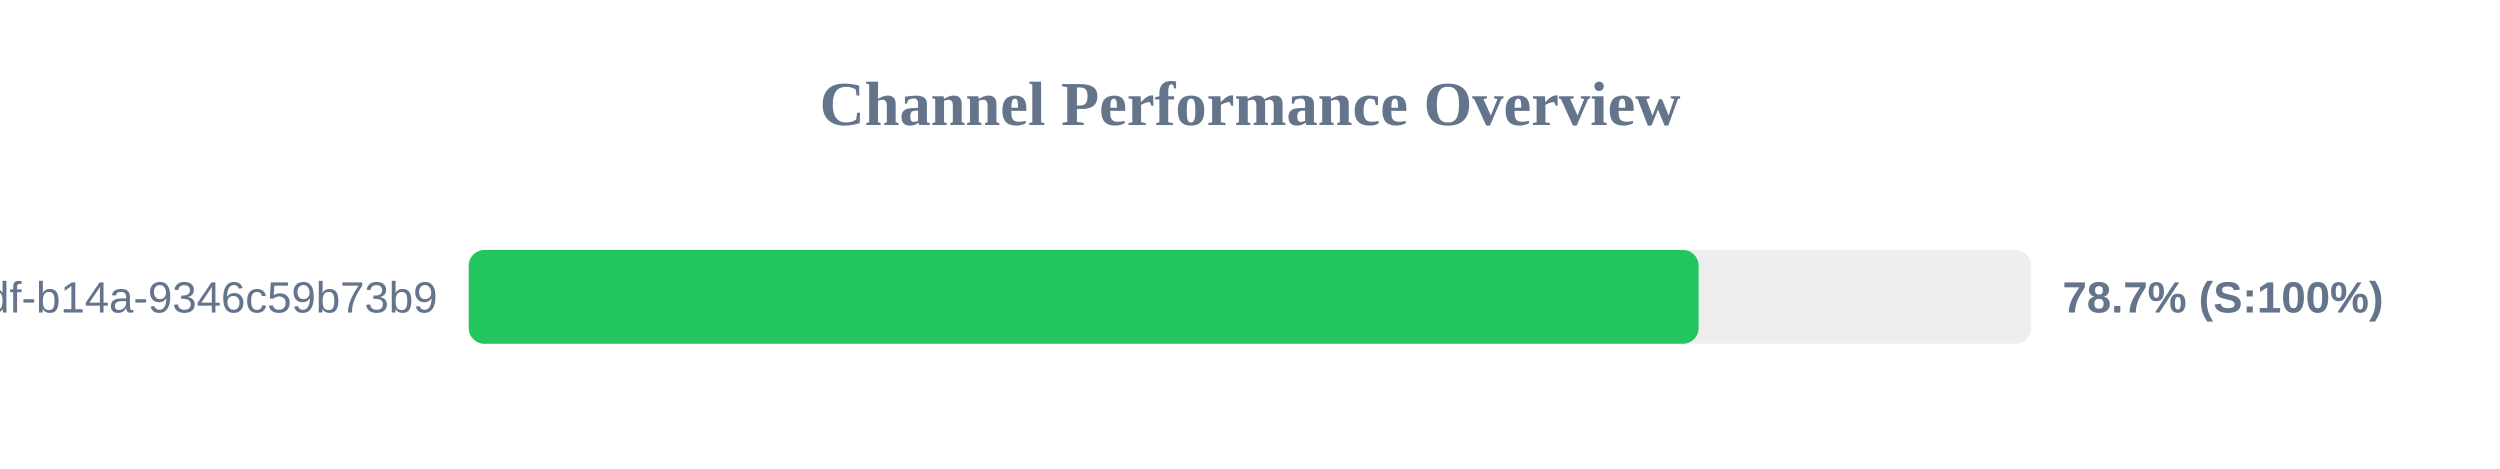
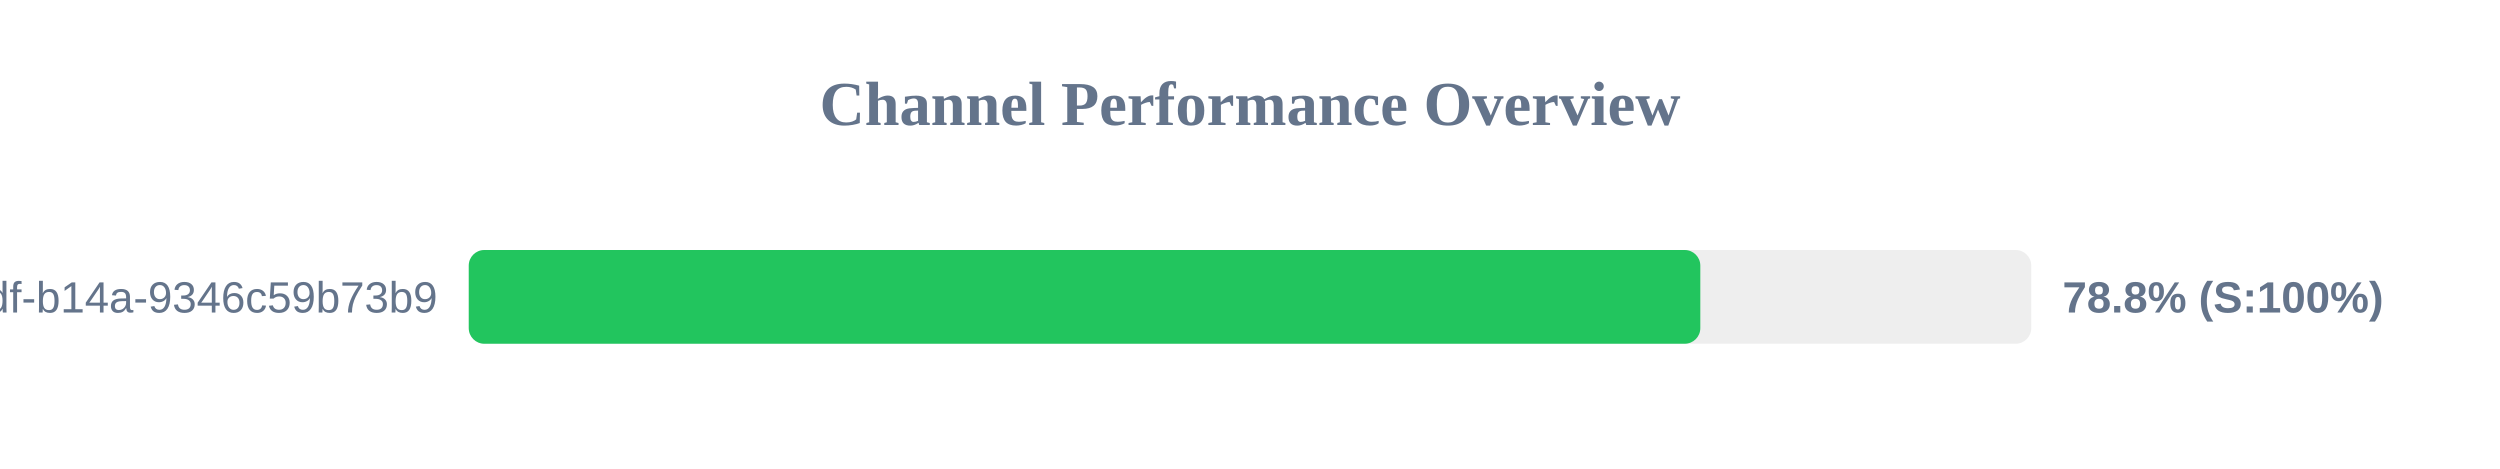
<svg xmlns="http://www.w3.org/2000/svg" width="800" height="150" version="1.1">
  <style>
        .row { font: 14px Arial; fill: #64748b; }
        .score { font: bold 14px Arial; fill: #64748b; }
    </style>
  <text x="400" y="40" text-anchor="middle" font-size="20px" font-weight="bold" fill="#64748b">Channel Performance Overview</text>
  <rect x="150" y="80" width="500" height="30" fill="#eee" rx="5" />
-   <rect x="150" y="80" width="393.55" height="30" fill="#22c55e" rx="5" />
+   <rect x="150" y="80" width="394.1" height="30" fill="#22c55e" rx="5" />
  <text x="140" y="100" text-anchor="end" class="row">?uuid=55ca7a9e-cf90-49df-b14a-9346c59b73b9</text>
-   <text x="660" y="100" text-anchor="start" class="score">78.7% (S:100%)</text>
+   <text x="660" y="100" text-anchor="start" class="score">78.8% (S:100%)</text>
</svg>
